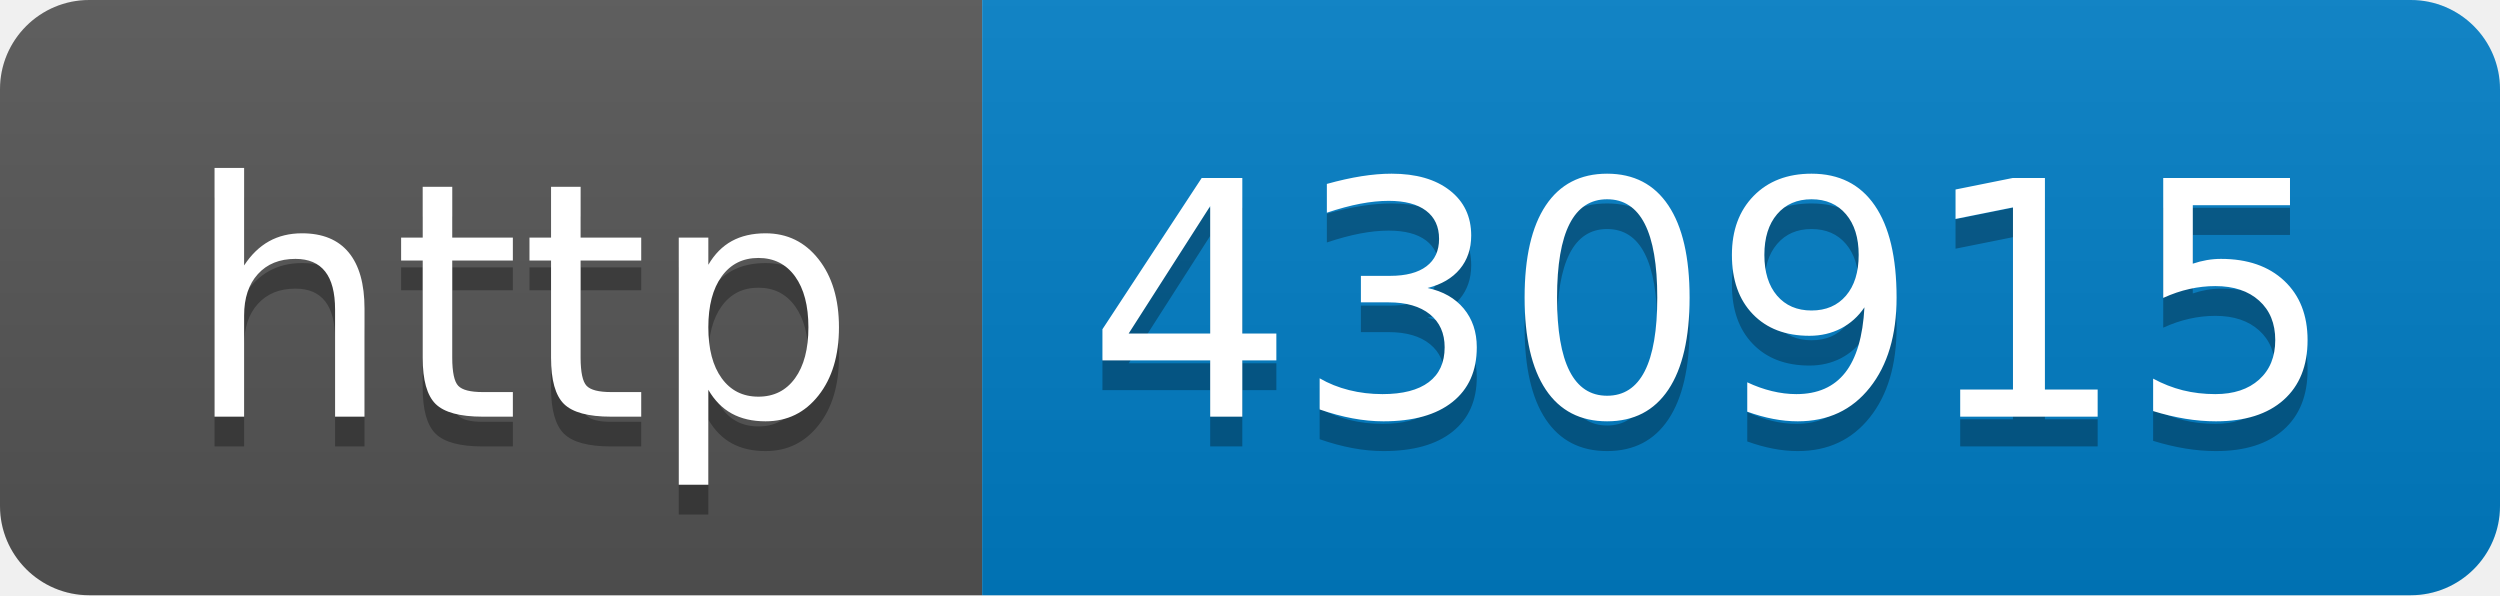
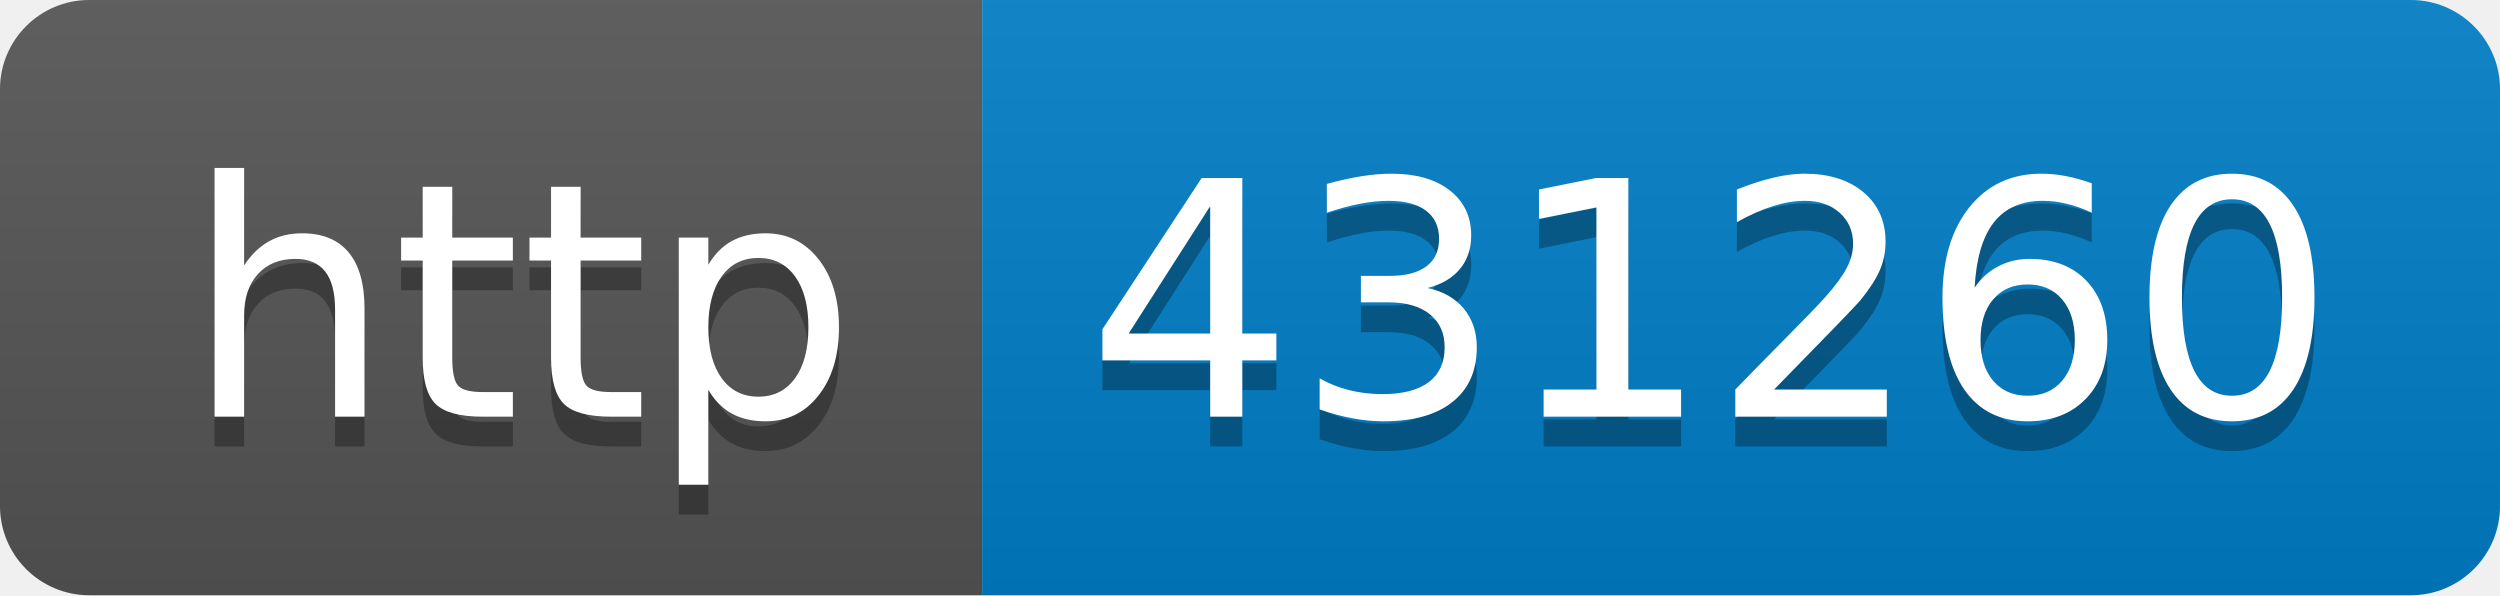
- <svg xmlns="http://www.w3.org/2000/svg" width="84" height="20" role="img" aria-label="http: 430915">
+ <svg xmlns="http://www.w3.org/2000/svg" width="84" height="20" role="img" aria-label="http: 431260">
  <linearGradient id="s" x2="0" y2="100%">
    <stop offset="0" stop-color="#bbb" stop-opacity=".1" />
    <stop offset="1" stop-opacity=".1" />
  </linearGradient>
  <clipPath id="r">
    <rect width="84" height="20" rx="3" fill="#fff" />
  </clipPath>
  <g clip-path="url(#r)">
    <rect width="33" height="20" fill="#555" />
    <rect x="33" width="51" height="20" fill="#007ec6" />
    <rect width="84" height="20" fill="url(#s)" />
  </g>
  <g fill="#fff" text-anchor="middle" font-family="Verdana,Geneva,DejaVu Sans,sans-serif" text-rendering="geometricPrecision" font-size="110">
    <text aria-hidden="true" x="175" y="150" fill="#010101" fill-opacity=".3" transform="scale(.1)" textLength="230">http</text>
    <text x="175" y="140" transform="scale(.1)" fill="#fff" textLength="230">http</text>
-     <text aria-hidden="true" x="575" y="150" fill="#010101" fill-opacity=".3" transform="scale(.1)" textLength="410">430915</text>
-     <text x="575" y="140" transform="scale(.1)" fill="#fff" textLength="410">430915</text>
+     <text aria-hidden="true" x="575" y="150" fill="#010101" fill-opacity=".3" transform="scale(.1)" textLength="410">431260</text>
+     <text x="575" y="140" transform="scale(.1)" fill="#fff" textLength="410">431260</text>
  </g>
</svg>
